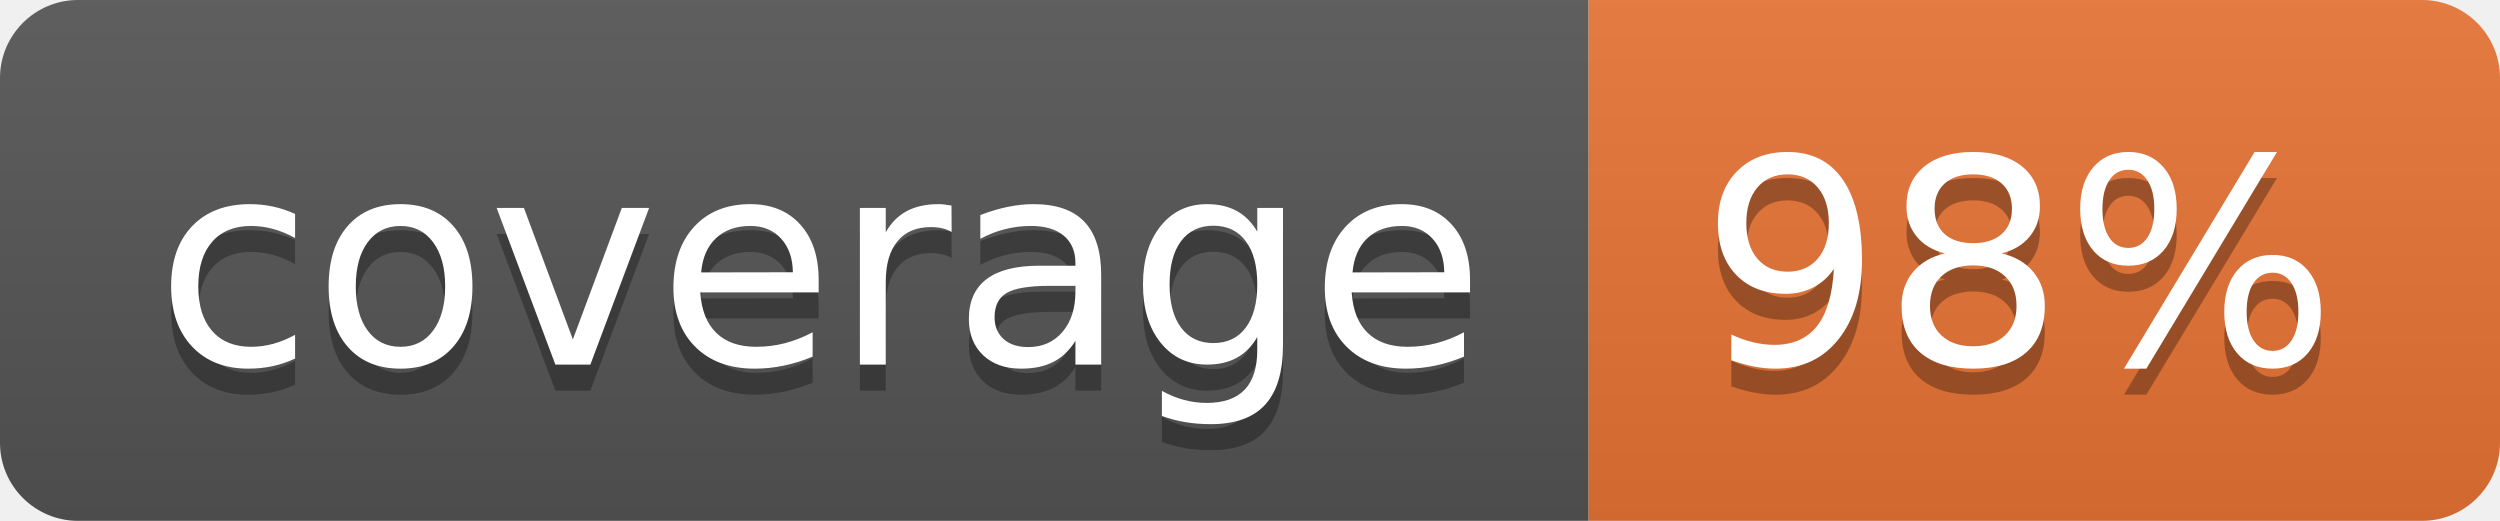
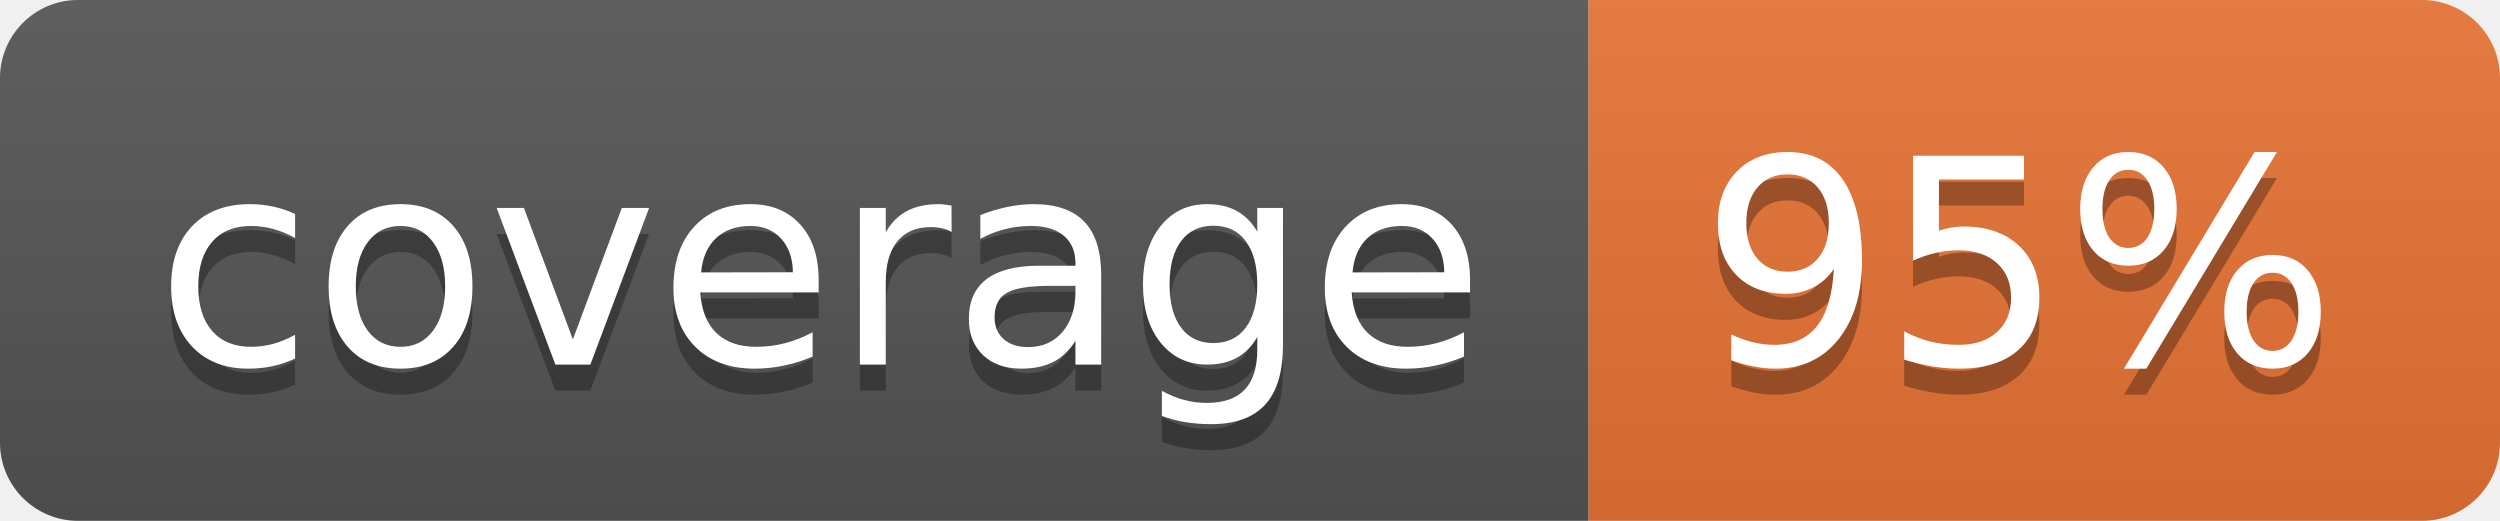
<svg xmlns="http://www.w3.org/2000/svg" width="96" height="20">
  <linearGradient id="b" x2="0" y2="100%">
    <stop offset="0" stop-color="#bbb" stop-opacity=".1" />
    <stop offset="1" stop-opacity=".1" />
  </linearGradient>
  <clipPath id="a">
    <rect width="96" height="20" rx="3" fill="#fff" />
  </clipPath>
  <g clip-path="url(#a)">
    <path fill="#555" d="M0 0h61v20H0z" />
    <path fill="#E87435" d="M61 0h35v20H61z" />
    <path fill="url(#b)" d="M0 0h96v20H0z" />
  </g>
  <g fill="#fff" text-anchor="middle" font-family="DejaVu Sans,Verdana,Geneva,sans-serif" font-size="110">
    <text x="315" y="150" fill="#010101" fill-opacity=".3" transform="scale(.1)" textLength="510">coverage</text>
    <text x="315" y="140" transform="scale(.1)" textLength="510">coverage</text>
-     <text x="775" y="150" fill="#010101" fill-opacity=".3" transform="scale(.1)" textLength="250">98%</text>
-     <text x="775" y="140" transform="scale(.1)" textLength="250">98%</text>
+     <text x="775" y="150" fill="#010101" fill-opacity=".3" transform="scale(.1)" textLength="250">95%</text>
+     <text x="775" y="140" transform="scale(.1)" textLength="250">95%</text>
  </g>
</svg>
